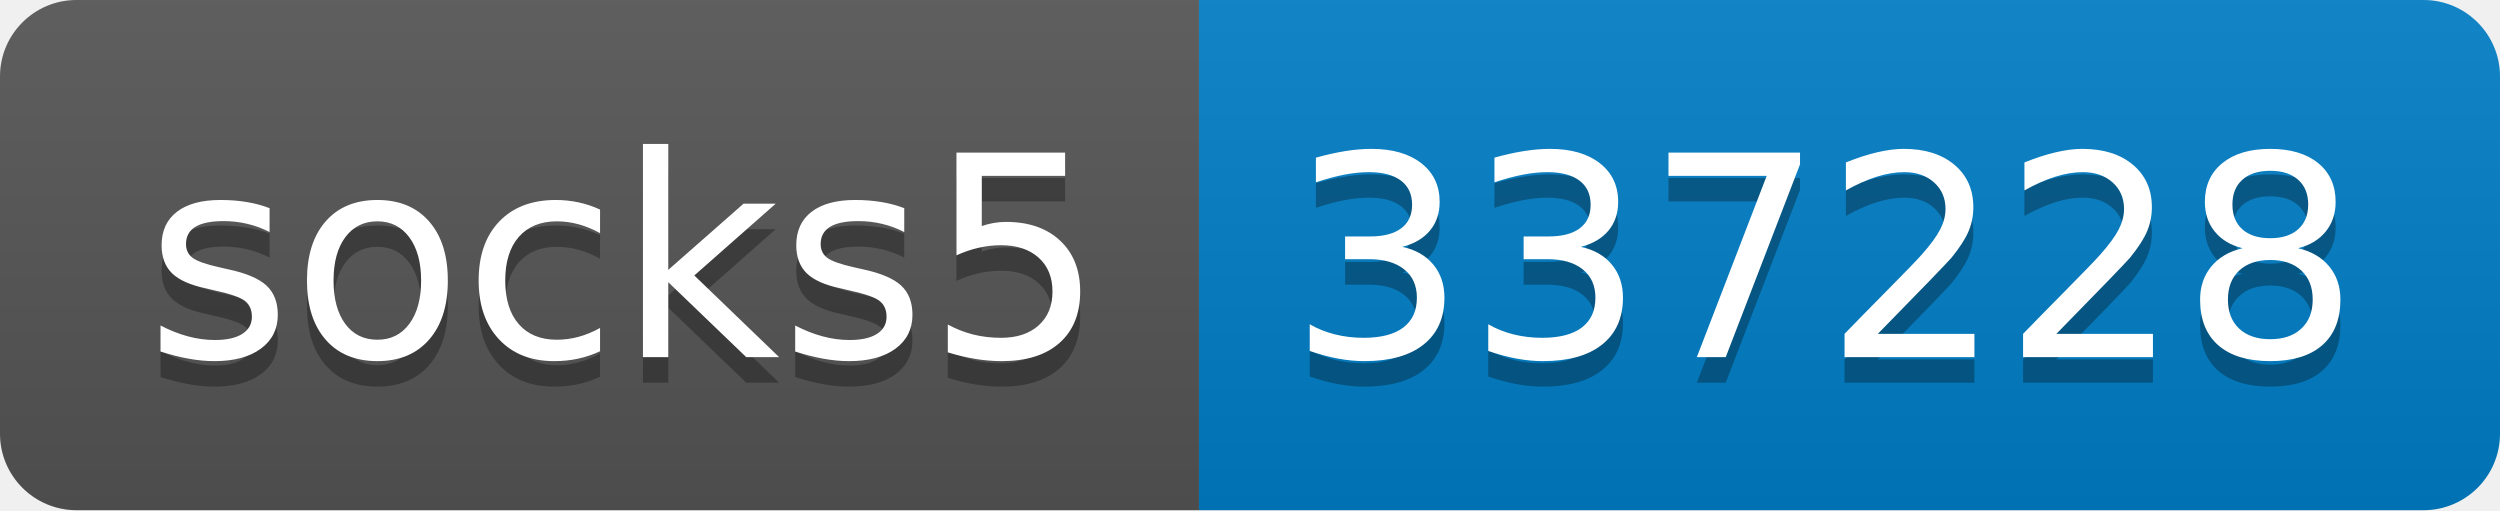
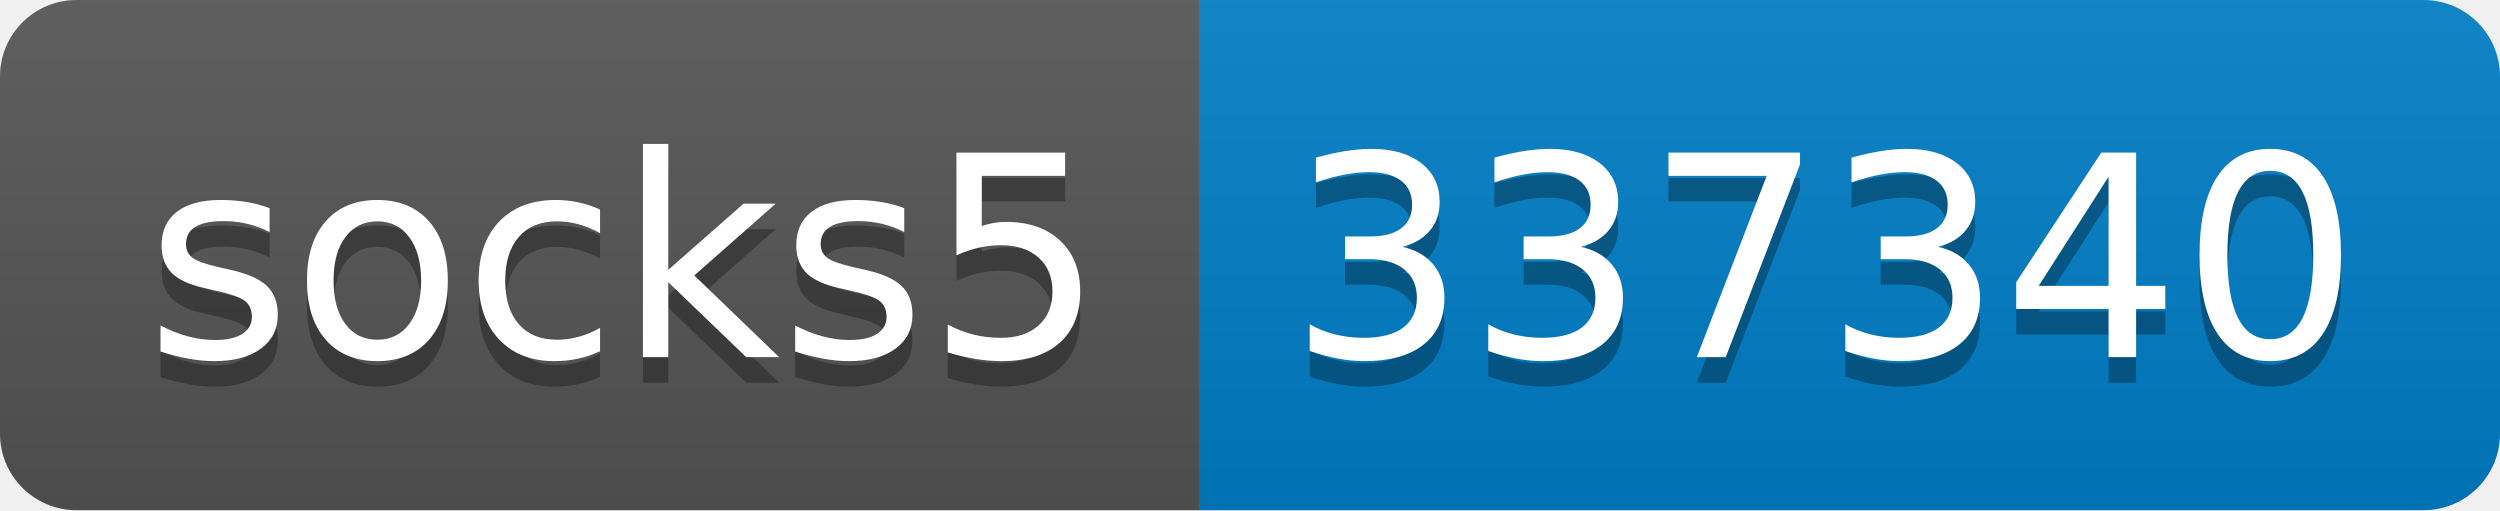
- <svg xmlns="http://www.w3.org/2000/svg" width="98" height="20" role="img" aria-label="socks5: 337228">
+ <svg xmlns="http://www.w3.org/2000/svg" width="98" height="20" role="img" aria-label="socks5: 337340">
  <linearGradient id="s" x2="0" y2="100%">
    <stop offset="0" stop-color="#bbb" stop-opacity=".1" />
    <stop offset="1" stop-opacity=".1" />
  </linearGradient>
  <clipPath id="r">
    <rect width="98" height="20" rx="3" fill="#fff" />
  </clipPath>
  <g clip-path="url(#r)">
    <rect width="47" height="20" fill="#555" />
    <rect x="47" width="51" height="20" fill="#007ec6" />
    <rect width="98" height="20" fill="url(#s)" />
  </g>
  <g fill="#fff" text-anchor="middle" font-family="Verdana,Geneva,DejaVu Sans,sans-serif" text-rendering="geometricPrecision" font-size="110">
    <text aria-hidden="true" x="245" y="150" fill="#010101" fill-opacity=".3" transform="scale(.1)" textLength="370">socks5</text>
    <text x="245" y="140" transform="scale(.1)" fill="#fff" textLength="370">socks5</text>
-     <text aria-hidden="true" x="715" y="150" fill="#010101" fill-opacity=".3" transform="scale(.1)" textLength="410">337228</text>
-     <text x="715" y="140" transform="scale(.1)" fill="#fff" textLength="410">337228</text>
+     <text aria-hidden="true" x="715" y="150" fill="#010101" fill-opacity=".3" transform="scale(.1)" textLength="410">337340</text>
+     <text x="715" y="140" transform="scale(.1)" fill="#fff" textLength="410">337340</text>
  </g>
</svg>
